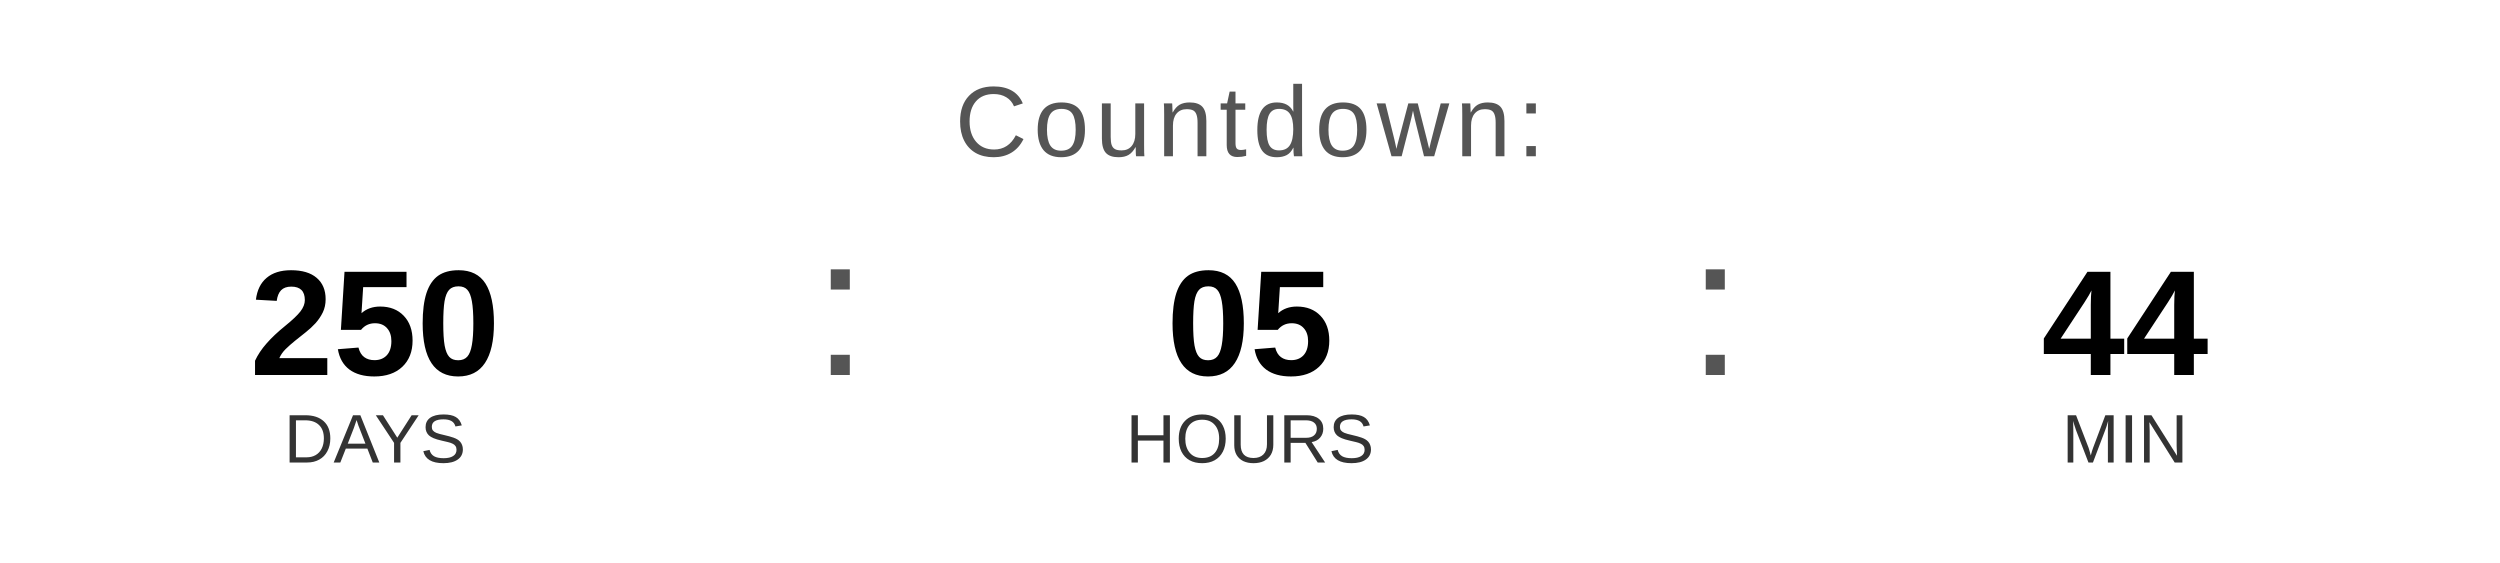
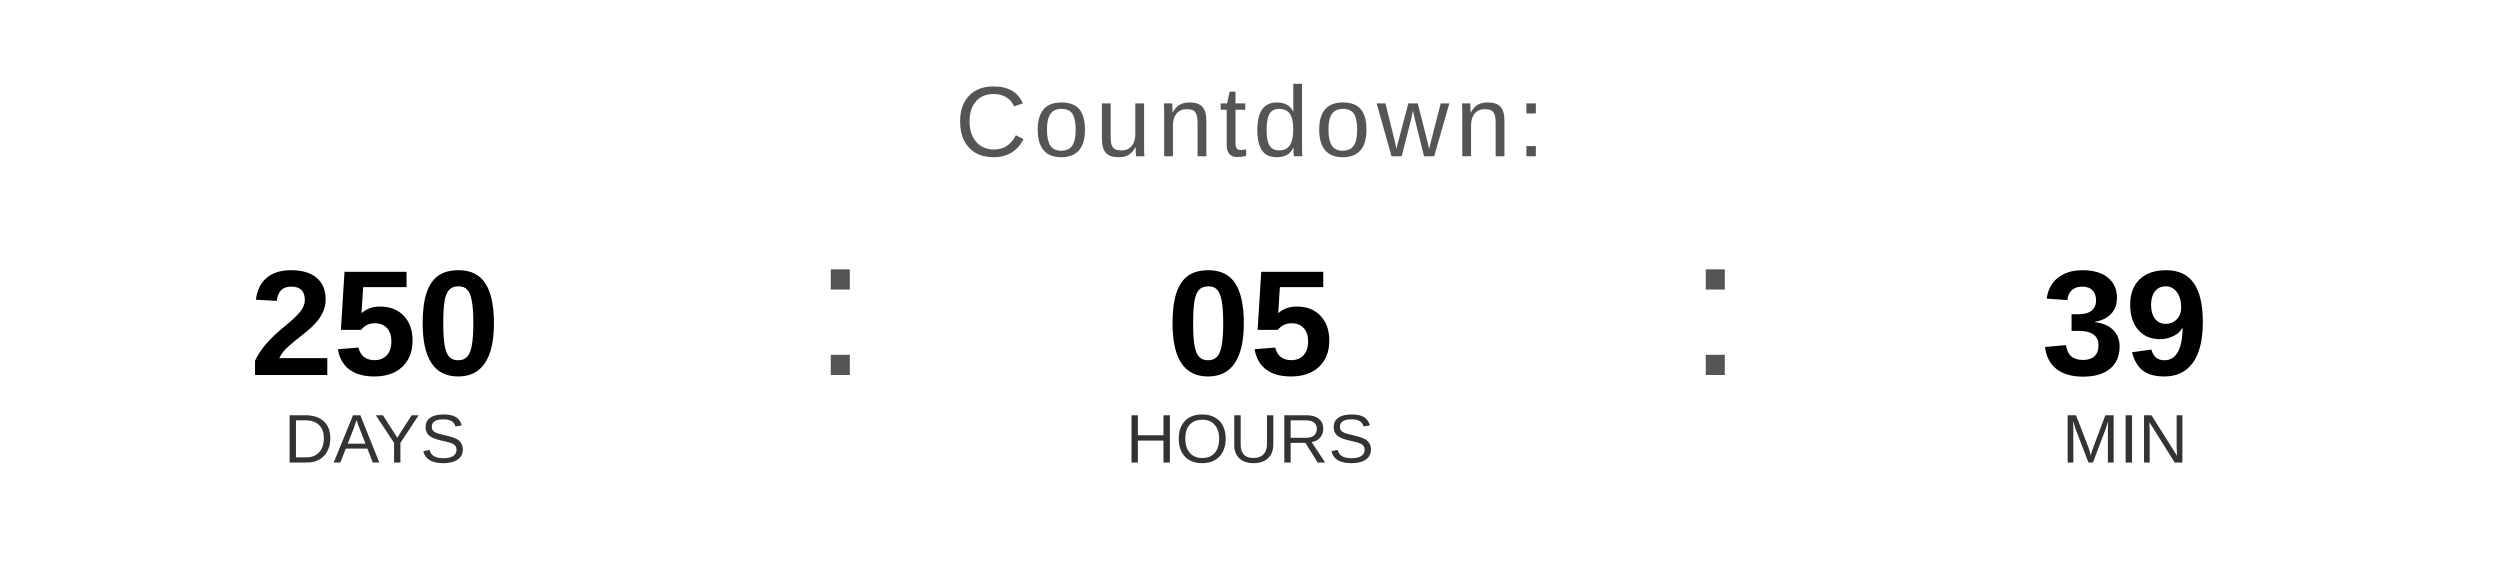
<svg xmlns="http://www.w3.org/2000/svg" width="400" height="90" viewBox="0 0 400 90">
  <text x="200" y="25" font-family="Arial, Helvetica, sans-serif" font-size="16" fill="#555555" text-anchor="middle" letter-spacing="1">
    Countdown:
  </text>
  <text x="60" y="60" font-family="Arial, Helvetica, sans-serif" font-size="24" font-weight="bold" fill="#000000" text-anchor="middle">250</text>
  <text x="60" y="74" font-family="Arial, Helvetica, sans-serif" font-size="11" fill="#333333" text-anchor="middle">DAYS</text>
  <text x="130" y="60" font-family="Arial, sans-serif" font-size="32" fill="#555555">:</text>
  <text x="200" y="60" font-family="Arial, Helvetica, sans-serif" font-size="24" font-weight="bold" fill="#000000" text-anchor="middle">05</text>
  <text x="200" y="74" font-family="Arial, Helvetica, sans-serif" font-size="11" fill="#333333" text-anchor="middle">HOURS</text>
  <text x="270" y="60" font-family="Arial, sans-serif" font-size="32" fill="#555555">:</text>
-   <text x="340" y="60" font-family="Arial, Helvetica, sans-serif" font-size="24" font-weight="bold" fill="#000000" text-anchor="middle">44</text>
+   <text x="340" y="60" font-family="Arial, Helvetica, sans-serif" font-size="24" font-weight="bold" fill="#000000" text-anchor="middle">39</text>
  <text x="340" y="74" font-family="Arial, Helvetica, sans-serif" font-size="11" fill="#333333" text-anchor="middle">MIN</text>
</svg>
